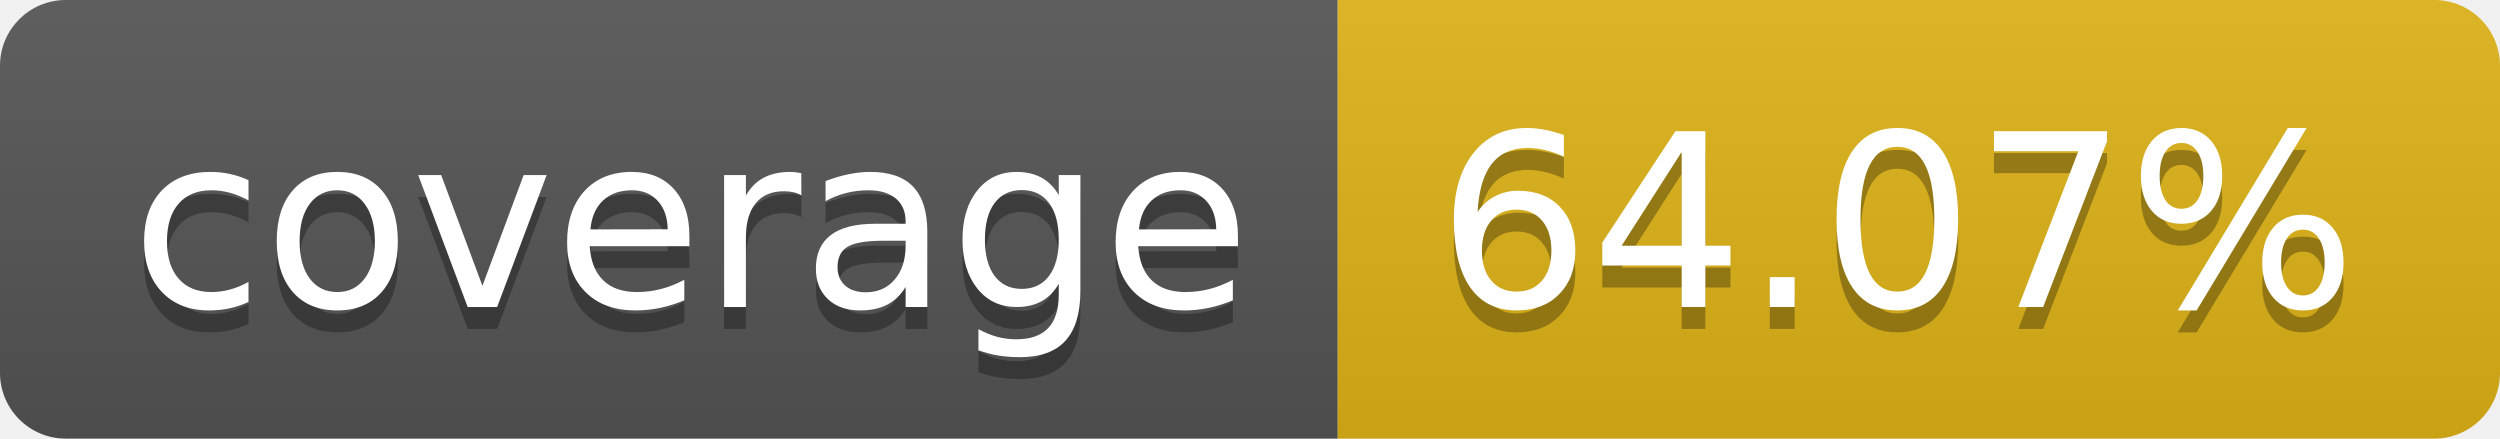
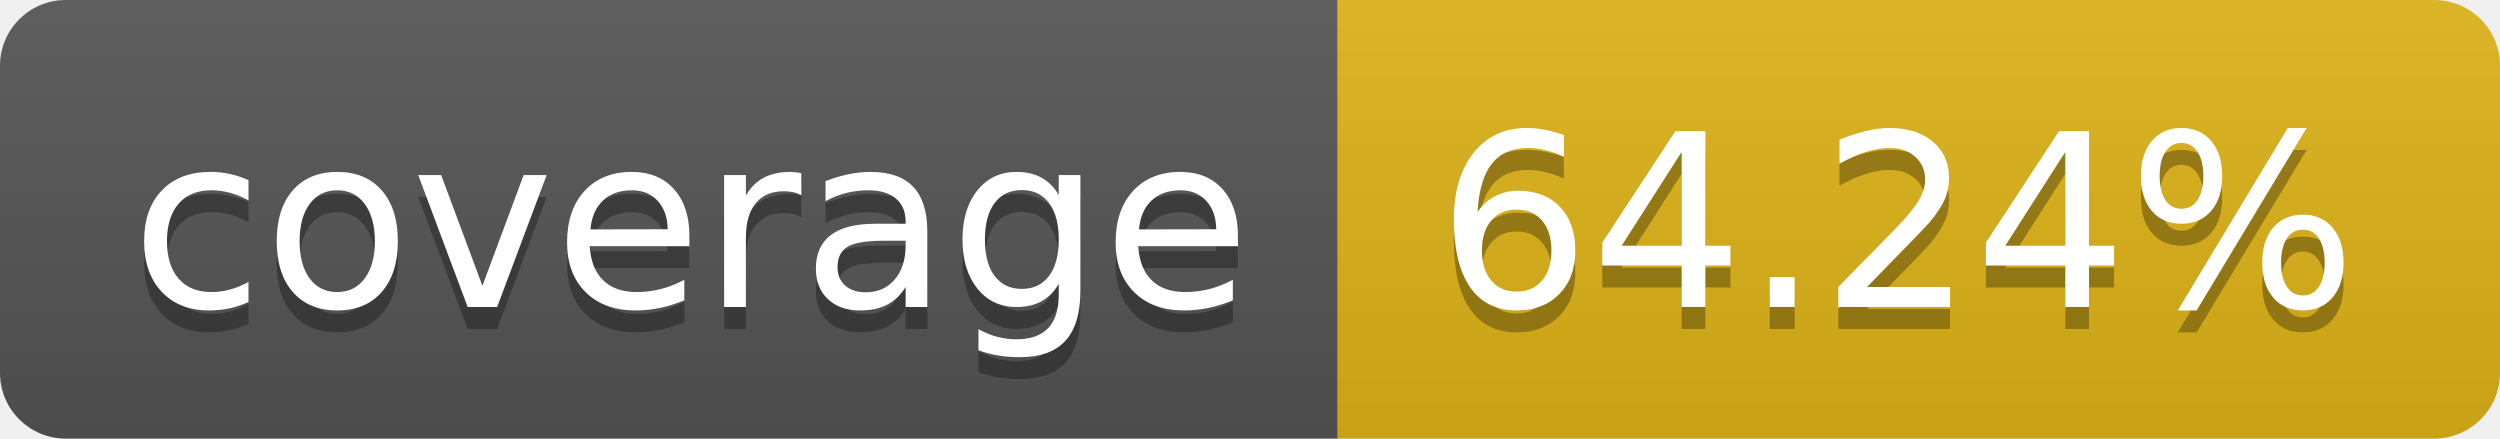
- <svg xmlns="http://www.w3.org/2000/svg" width="114" height="20" role="img" aria-label="coverage: 64.07%">
+ <svg xmlns="http://www.w3.org/2000/svg" width="114" height="20" role="img" aria-label="coverage: 64.24%">
  <linearGradient id="s" x2="0" y2="100%">
    <stop offset="0" stop-color="#bbb" stop-opacity=".1" />
    <stop offset="1" stop-opacity=".1" />
  </linearGradient>
  <clipPath id="r">
    <rect width="114" height="20" rx="3" fill="#fff" />
  </clipPath>
  <g clip-path="url(#r)">
    <rect width="61" height="20" fill="#555" />
    <rect x="61" width="53" height="20" fill="#dfb317" />
    <rect width="114" height="20" fill="url(#s)" />
  </g>
  <g fill="#fff" text-anchor="middle" font-family="Verdana,Geneva,DejaVu Sans,sans-serif" text-rendering="geometricPrecision" font-size="110">
    <text aria-hidden="true" x="315" y="150" fill="#010101" fill-opacity=".3" transform="scale(.1)" textLength="510">coverage</text>
    <text x="315" y="140" transform="scale(.1)" fill="#fff" textLength="510">coverage</text>
-     <text aria-hidden="true" x="865" y="150" fill="#010101" fill-opacity=".3" transform="scale(.1)" textLength="430">64.07%</text>
-     <text x="865" y="140" transform="scale(.1)" fill="#fff" textLength="430">64.07%</text>
+     <text aria-hidden="true" x="865" y="150" fill="#010101" fill-opacity=".3" transform="scale(.1)" textLength="430">64.24%</text>
+     <text x="865" y="140" transform="scale(.1)" fill="#fff" textLength="430">64.24%</text>
  </g>
</svg>
